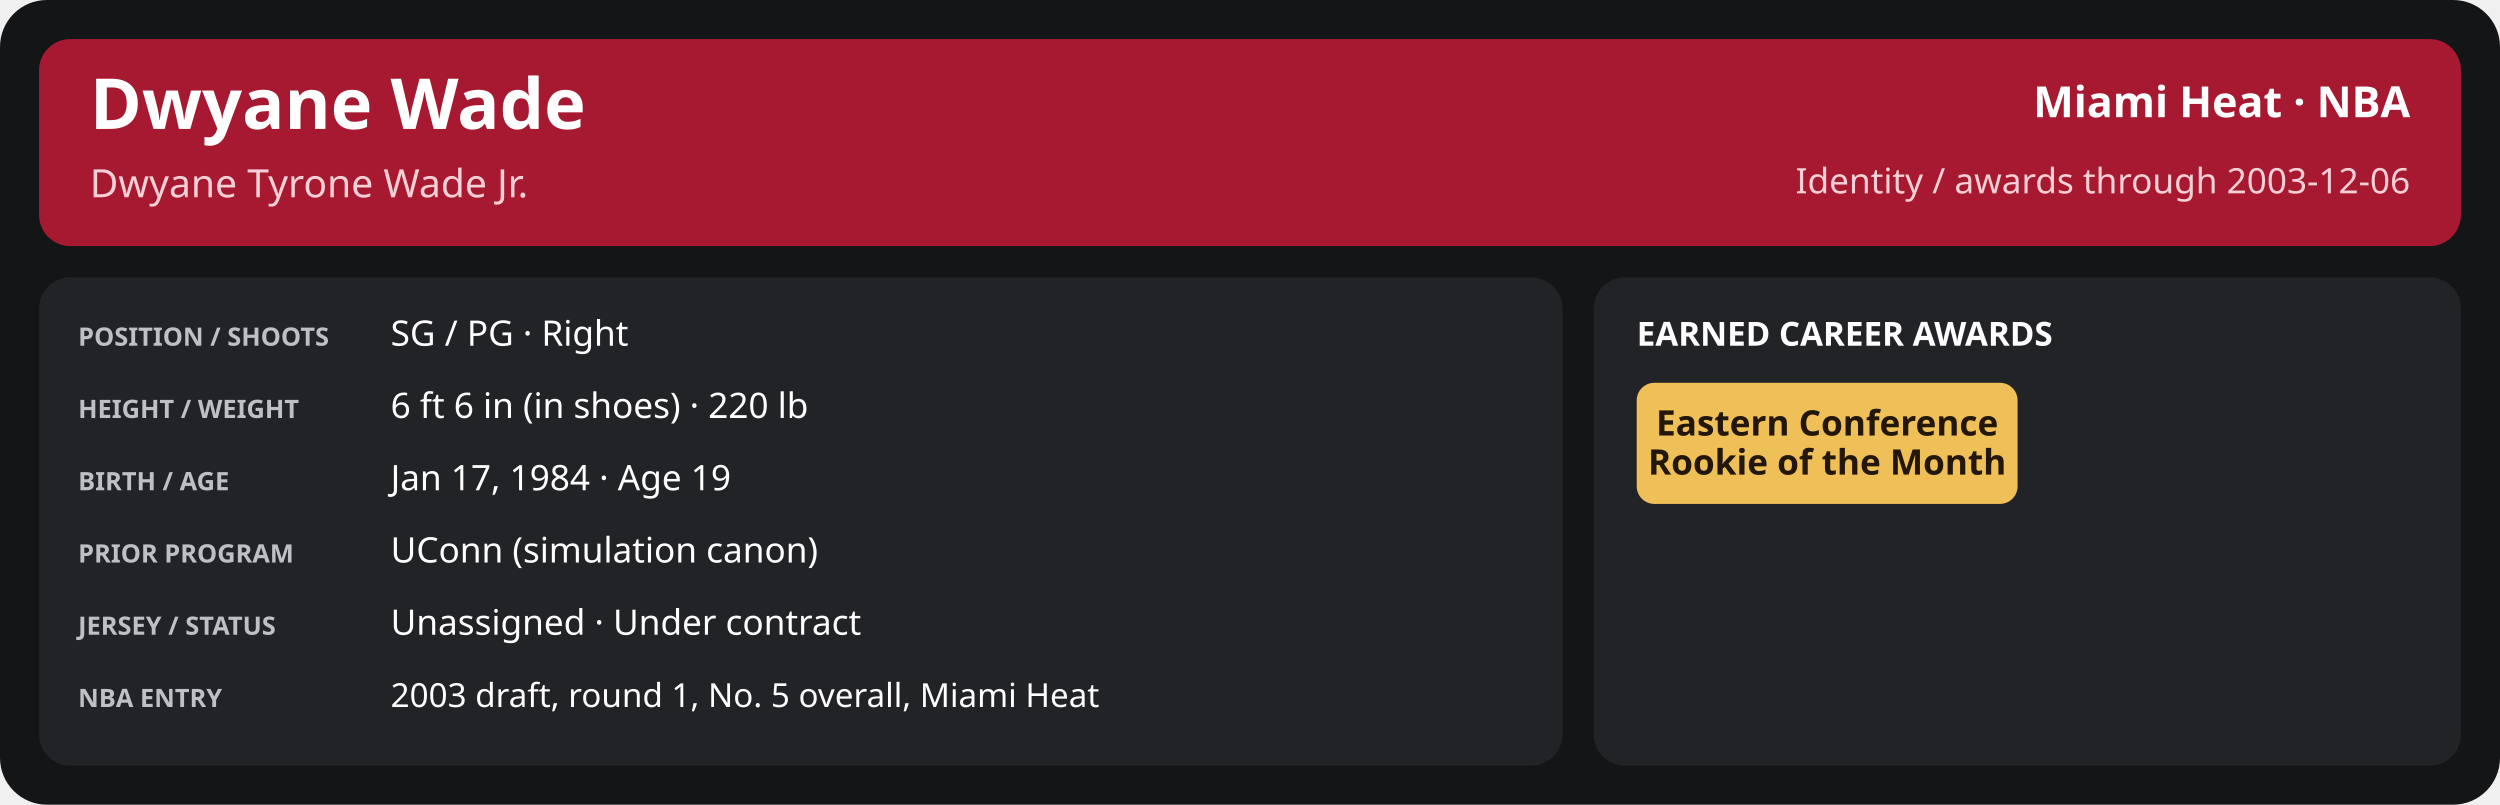
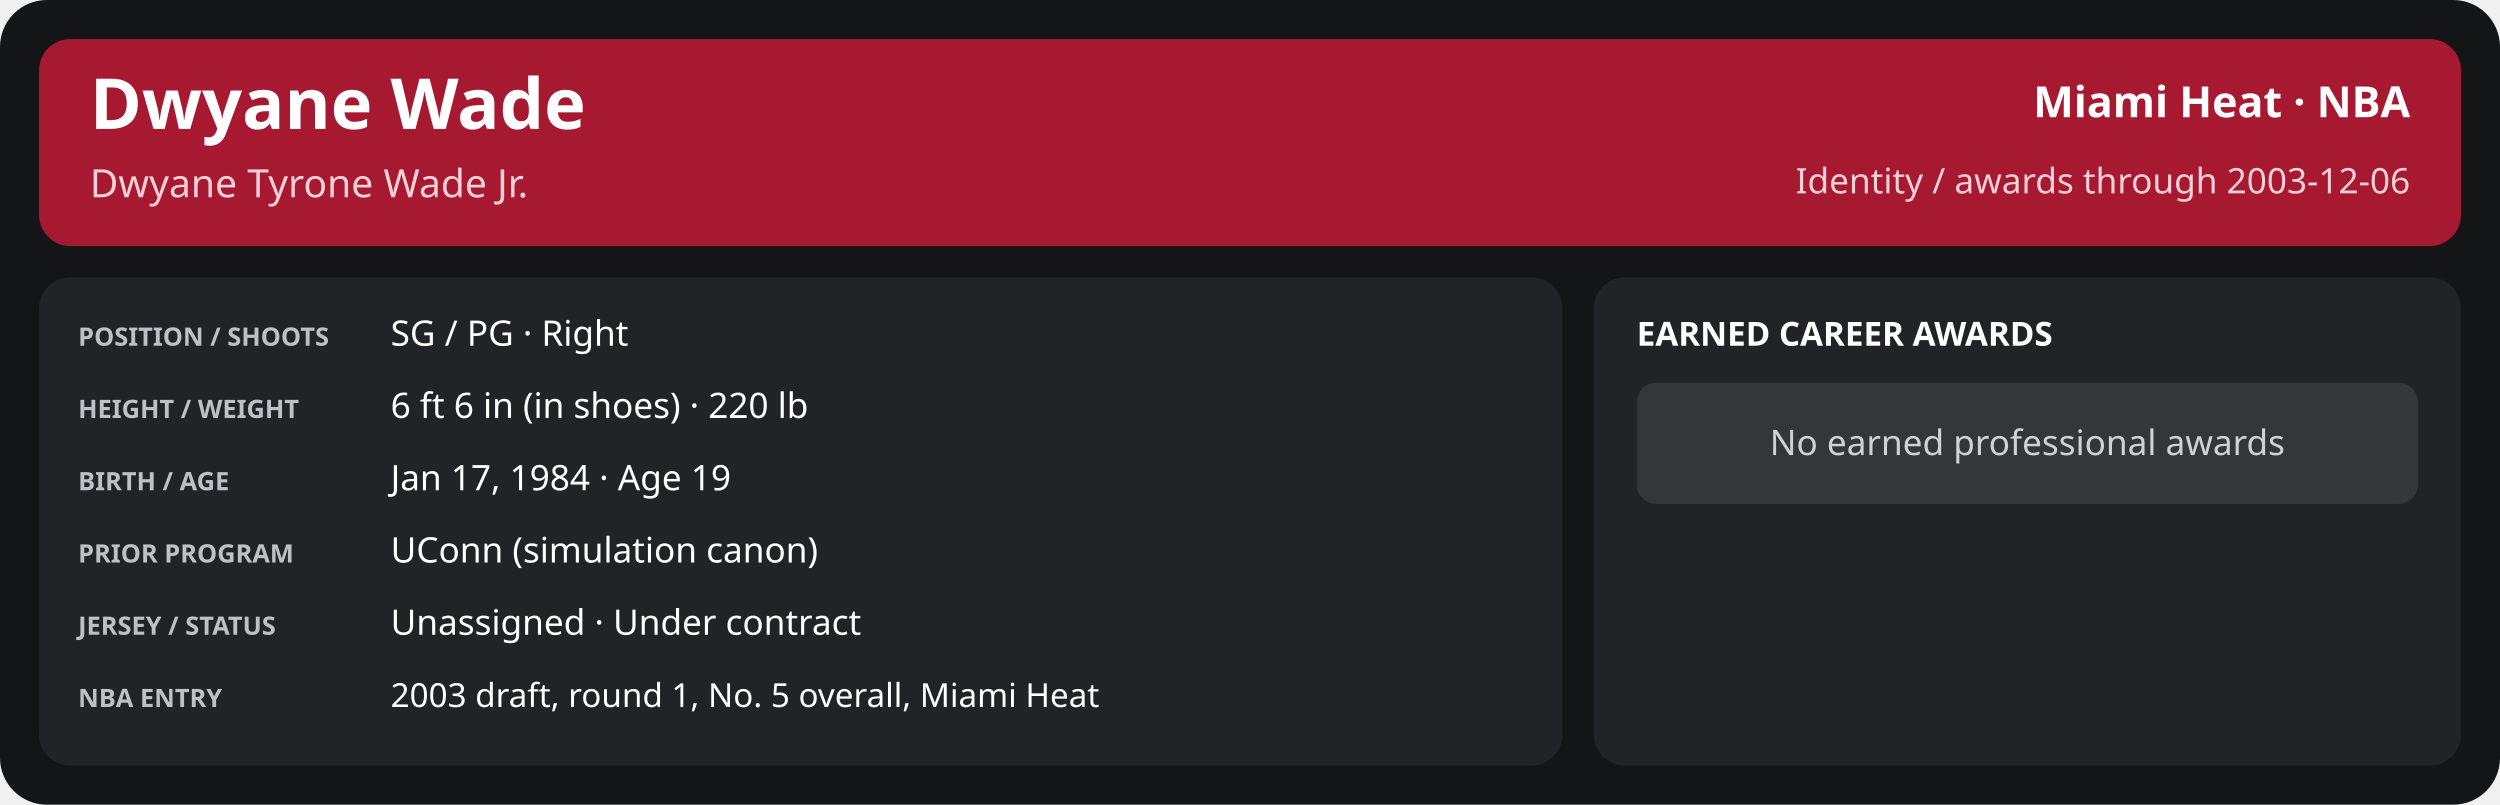
<svg xmlns="http://www.w3.org/2000/svg" width="1280" height="412" viewBox="0 0 1280 412" role="img" aria-labelledby="title desc">
  <rect x="0" y="0" width="1280" height="412" rx="24" fill="#141517" />
  <rect x="20" y="20" width="1240" height="106" rx="16" fill="#a71930" />
  <text x="46" y="66" font-family="sans-serif" font-size="36" fill="#ffffff" font-weight="700" text-anchor="start">Dwyane Wade</text>
  <text x="46" y="101" font-family="sans-serif" font-size="20" fill="#f5d0d6" font-weight="400" text-anchor="start">Dwyane Tyrone Wade Jr.</text>
  <text x="1234" y="60" font-family="sans-serif" font-size="22" fill="#ffffff" font-weight="600" text-anchor="end">Miami Heat · NBA</text>
  <text x="1234" y="99" font-family="sans-serif" font-size="18" fill="#f5d0d6" font-weight="400" text-anchor="end">Identity / awards through 2003-12-06</text>
  <rect x="20" y="142" width="780" height="250" rx="16" fill="#222326" />
  <rect x="816" y="142" width="444" height="250" rx="16" fill="#222326" />
  <text x="40" y="177" font-family="sans-serif" font-size="13" fill="#bdc0c5" font-weight="700" text-anchor="start">POSITION / SHOOTS</text>
  <text x="200" y="177" font-family="sans-serif" font-size="18" fill="#ffffff" font-weight="500" text-anchor="start">SG / PG · Right</text>
  <text x="40" y="214" font-family="sans-serif" font-size="13" fill="#bdc0c5" font-weight="700" text-anchor="start">HEIGHT / WEIGHT</text>
  <text x="200" y="214" font-family="sans-serif" font-size="18" fill="#ffffff" font-weight="500" text-anchor="start">6 ft 6 in (in shoes) · 220 lb</text>
  <text x="40" y="251" font-family="sans-serif" font-size="13" fill="#bdc0c5" font-weight="700" text-anchor="start">BIRTH / AGE</text>
  <text x="200" y="251" font-family="sans-serif" font-size="18" fill="#ffffff" font-weight="500" text-anchor="start">Jan 17, 1984 · Age 19</text>
  <text x="40" y="288" font-family="sans-serif" font-size="13" fill="#bdc0c5" font-weight="700" text-anchor="start">PRIOR PROGRAM</text>
  <text x="200" y="288" font-family="sans-serif" font-size="18" fill="#ffffff" font-weight="500" text-anchor="start">UConn (simulation canon)</text>
  <text x="40" y="325" font-family="sans-serif" font-size="13" fill="#bdc0c5" font-weight="700" text-anchor="start">JERSEY / STATUS</text>
  <text x="200" y="325" font-family="sans-serif" font-size="18" fill="#ffffff" font-weight="500" text-anchor="start">Unassigned · Under contract</text>
  <text x="40" y="362" font-family="sans-serif" font-size="13" fill="#bdc0c5" font-weight="700" text-anchor="start">NBA ENTRY</text>
  <text x="200" y="362" font-family="sans-serif" font-size="17" fill="#ffffff" font-weight="500" text-anchor="start">2003 draft, round 1, No. 5 overall, Miami Heat</text>
  <text x="838" y="177" font-family="sans-serif" font-size="17" fill="#ffffff" font-weight="700" text-anchor="start">EARNED CAREER AWARDS</text>
-   <rect x="838.0" y="196" width="195.0" height="62" rx="9" fill="#efbf58" />
-   <text x="935.5" y="223.0" font-family="sans-serif" font-size="18" fill="#221709" font-weight="700" text-anchor="middle">Eastern Conference</text>
-   <text x="935.5" y="243.0" font-family="sans-serif" font-size="18" fill="#221709" font-weight="700" text-anchor="middle">Rookie of the Month</text>
+   <rect x="838" y="196" width="400" height="62" rx="10" fill="#34363a" />
+   <text x="1038.0" y="233" font-family="sans-serif" font-size="18" fill="#d0d1d4" font-weight="400" text-anchor="middle">No earned professional awards</text>
</svg>
